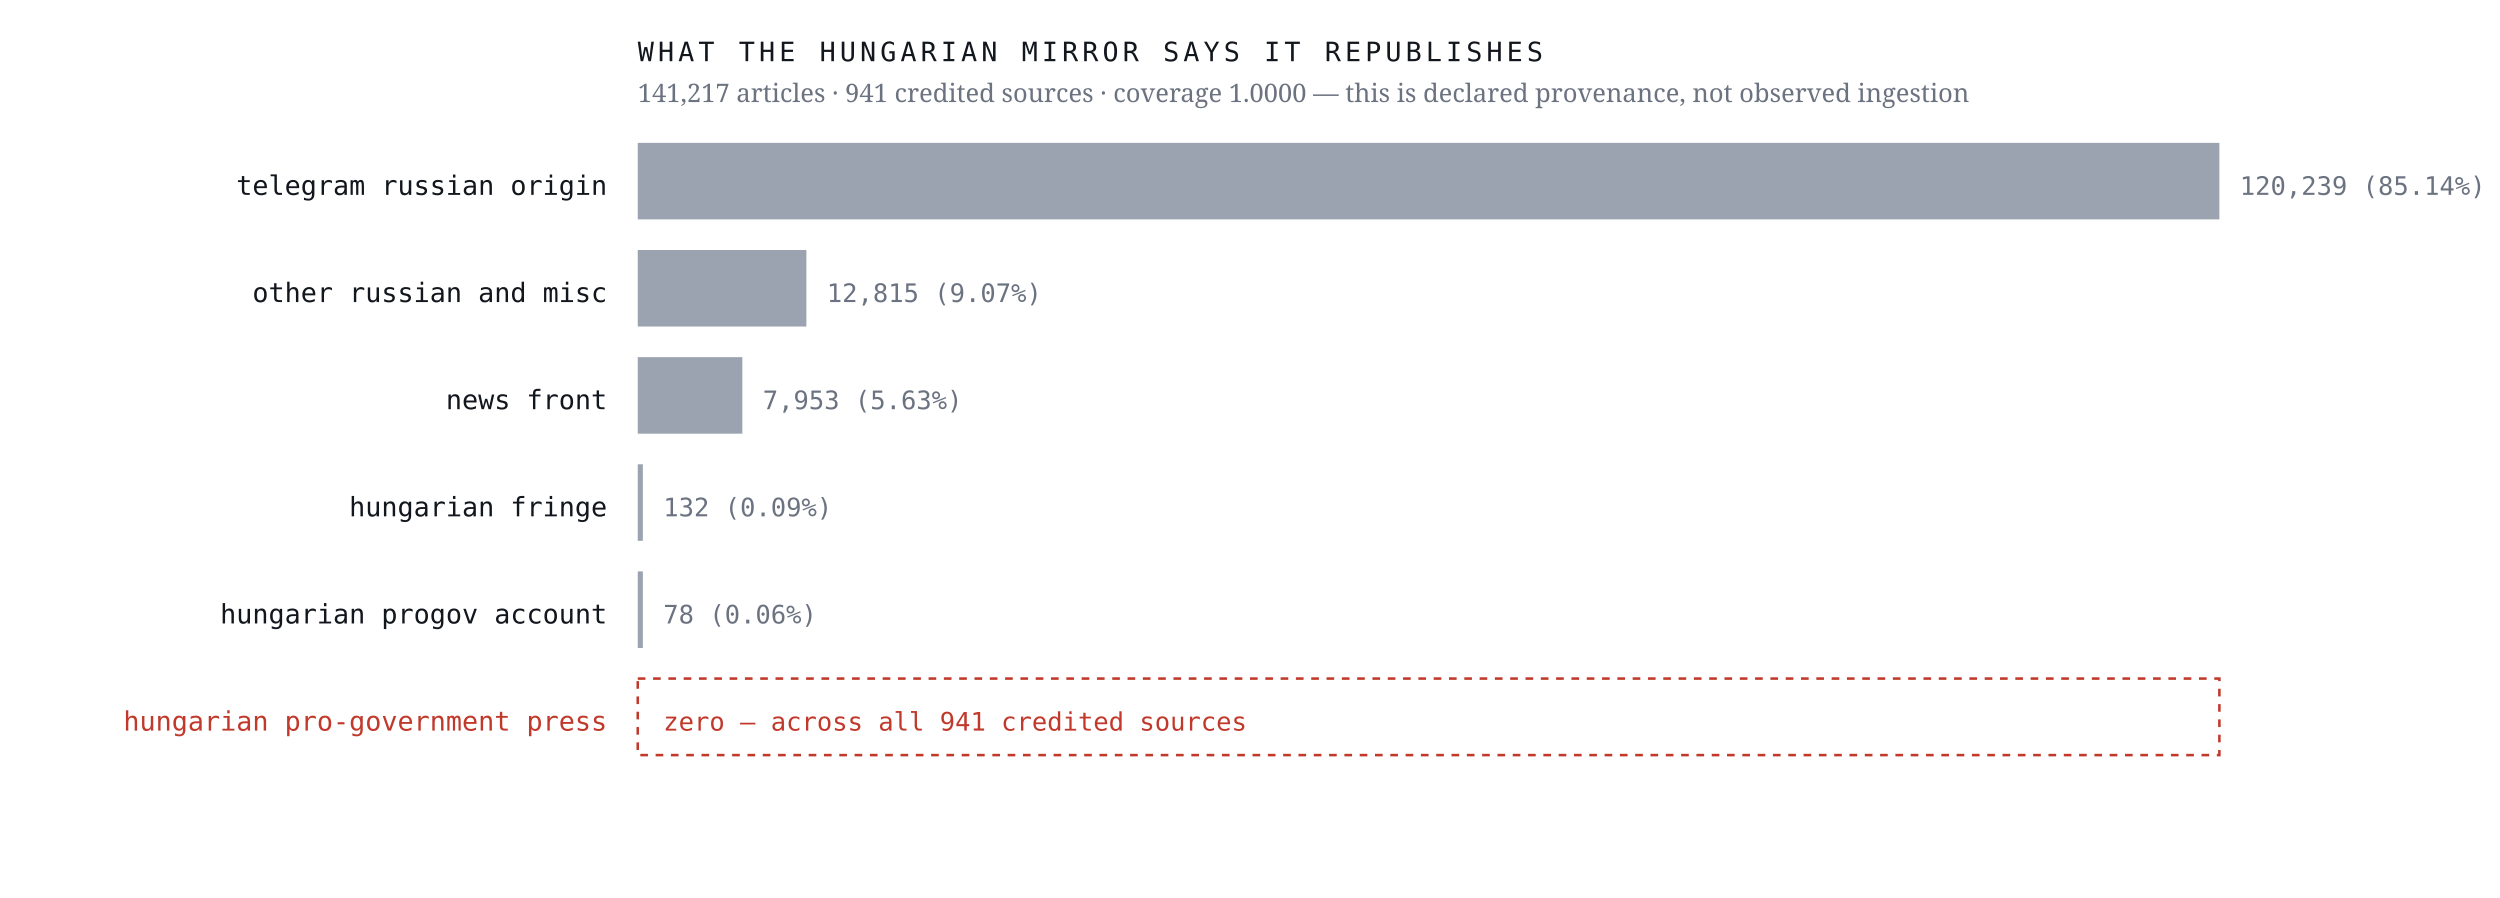
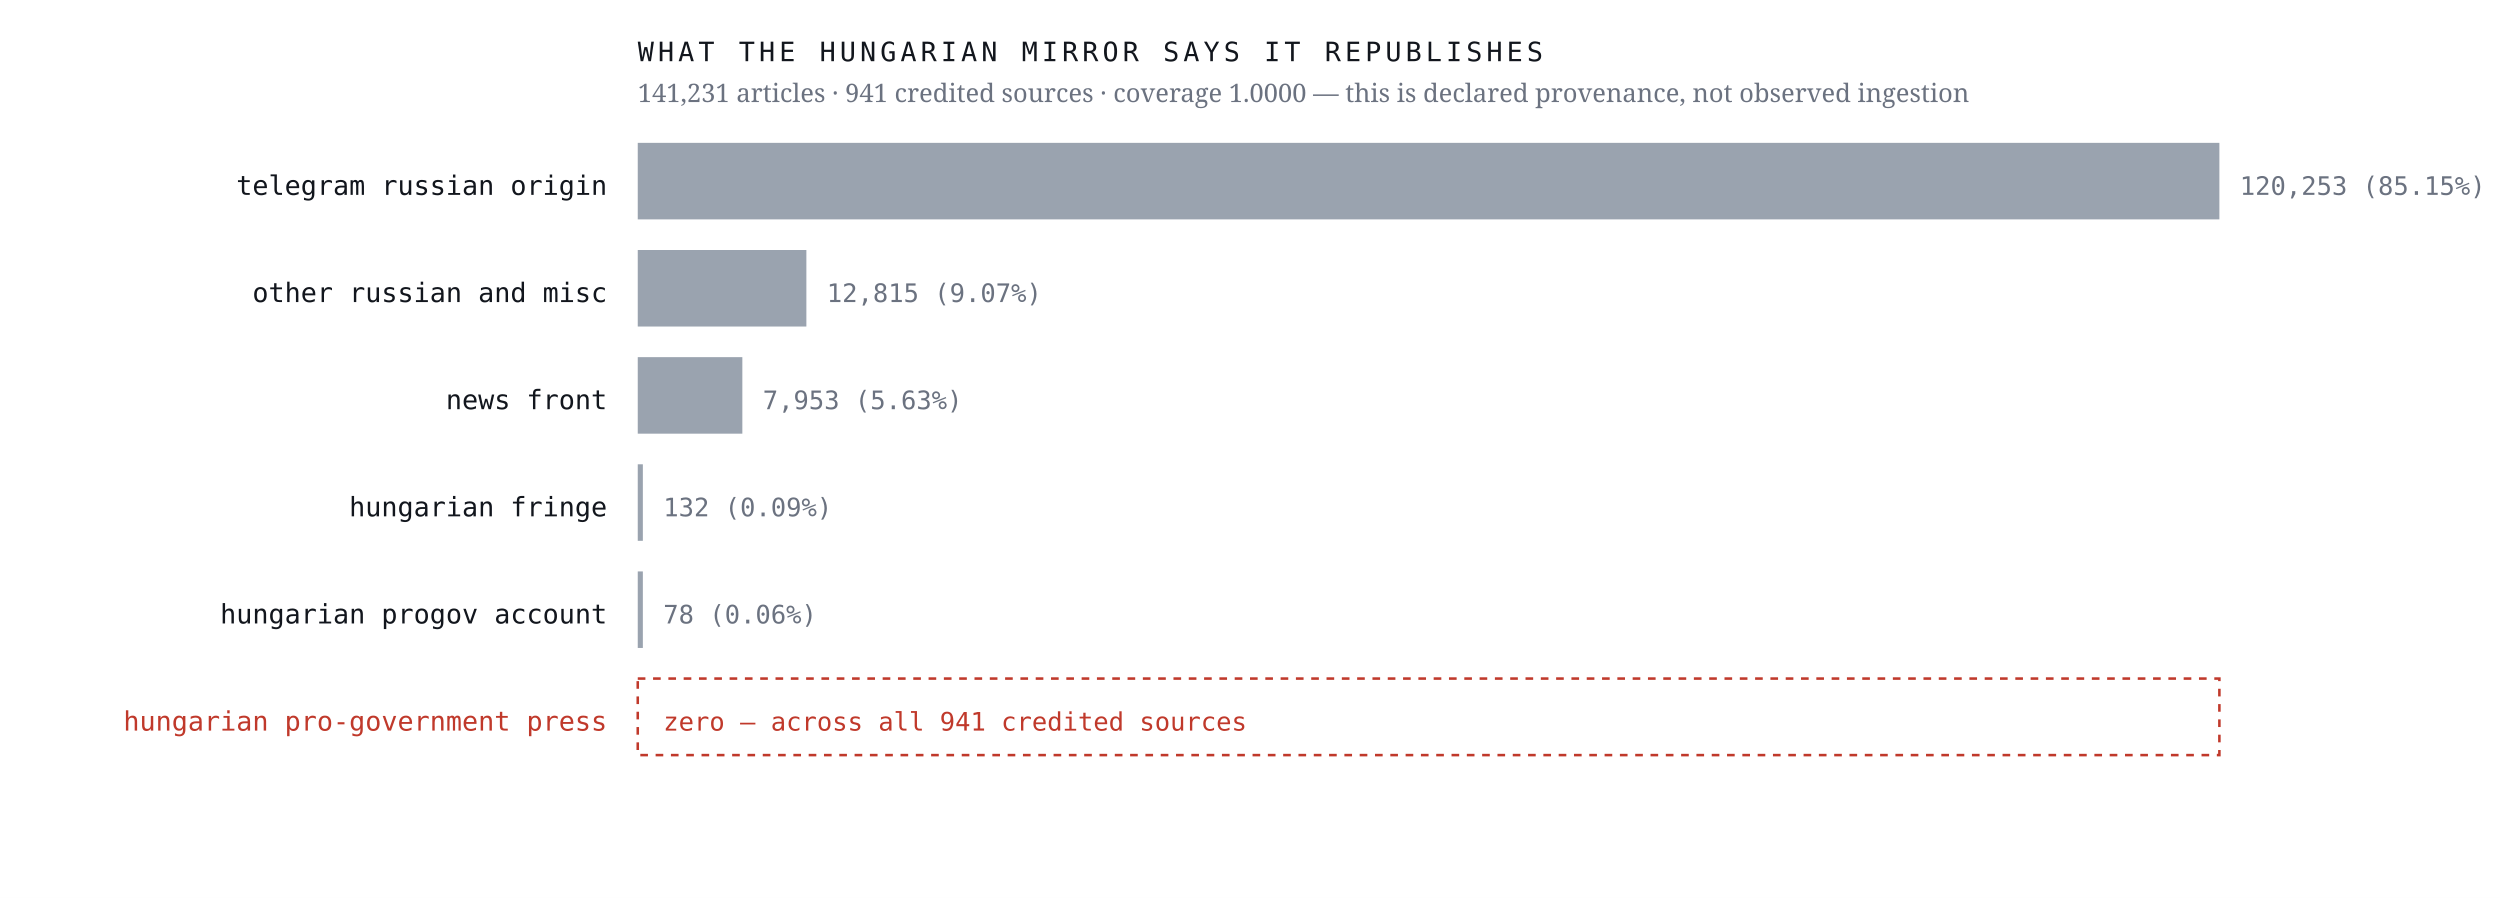
<svg xmlns="http://www.w3.org/2000/svg" viewBox="0 0 980 352" width="980" height="352" role="img" aria-label="Sources the Hungarian mirror credits, by article count, with an explicit zero row for the Hungarian pro-government press">
  <rect width="980" height="352" fill="#ffffff" />
  <text x="238.0" y="76.4" font-family="ui-monospace,'IBM Plex Mono',Menlo,monospace" font-size="10.5" font-weight="400" letter-spacing="0" fill="#12161d" text-anchor="end">telegram russian origin</text>
  <rect x="250" y="56" width="620.0" height="30" fill="#9aa3af" />
-   <text x="878.0" y="76.4" font-family="ui-monospace,'IBM Plex Mono',Menlo,monospace" font-size="10" font-weight="400" letter-spacing="0" fill="#6b7280" text-anchor="start">120,239  (85.14%)</text>
+   <text x="878.0" y="76.4" font-family="ui-monospace,'IBM Plex Mono',Menlo,monospace" font-size="10" font-weight="400" letter-spacing="0" fill="#6b7280" text-anchor="start">120,253  (85.15%)</text>
  <text x="238.0" y="118.4" font-family="ui-monospace,'IBM Plex Mono',Menlo,monospace" font-size="10.5" font-weight="400" letter-spacing="0" fill="#12161d" text-anchor="end">other russian and misc</text>
  <rect x="250" y="98" width="66.1" height="30" fill="#9aa3af" />
  <text x="324.1" y="118.4" font-family="ui-monospace,'IBM Plex Mono',Menlo,monospace" font-size="10" font-weight="400" letter-spacing="0" fill="#6b7280" text-anchor="start">12,815  (9.07%)</text>
  <text x="238.0" y="160.4" font-family="ui-monospace,'IBM Plex Mono',Menlo,monospace" font-size="10.5" font-weight="400" letter-spacing="0" fill="#12161d" text-anchor="end">news front</text>
  <rect x="250" y="140" width="41.0" height="30" fill="#9aa3af" />
  <text x="299.0" y="160.4" font-family="ui-monospace,'IBM Plex Mono',Menlo,monospace" font-size="10" font-weight="400" letter-spacing="0" fill="#6b7280" text-anchor="start">7,953  (5.63%)</text>
  <text x="238.0" y="202.4" font-family="ui-monospace,'IBM Plex Mono',Menlo,monospace" font-size="10.5" font-weight="400" letter-spacing="0" fill="#12161d" text-anchor="end">hungarian fringe</text>
  <rect x="250" y="182" width="2.0" height="30" fill="#9aa3af" />
  <text x="260.0" y="202.4" font-family="ui-monospace,'IBM Plex Mono',Menlo,monospace" font-size="10" font-weight="400" letter-spacing="0" fill="#6b7280" text-anchor="start">132  (0.09%)</text>
  <text x="238.0" y="244.4" font-family="ui-monospace,'IBM Plex Mono',Menlo,monospace" font-size="10.5" font-weight="400" letter-spacing="0" fill="#12161d" text-anchor="end">hungarian progov account</text>
  <rect x="250" y="224" width="2.0" height="30" fill="#9aa3af" />
  <text x="260.0" y="244.4" font-family="ui-monospace,'IBM Plex Mono',Menlo,monospace" font-size="10" font-weight="400" letter-spacing="0" fill="#6b7280" text-anchor="start">78  (0.06%)</text>
  <text x="238.0" y="286.4" font-family="ui-monospace,'IBM Plex Mono',Menlo,monospace" font-size="10.5" font-weight="500" letter-spacing="0" fill="#c0392b" text-anchor="end">hungarian pro-government press</text>
  <rect x="250" y="266" width="620" height="30" fill="none" stroke="#c0392b" stroke-width="1" stroke-dasharray="3 3" />
  <text x="260.0" y="286.4" font-family="ui-monospace,'IBM Plex Mono',Menlo,monospace" font-size="10" font-weight="500" letter-spacing="0" fill="#c0392b" text-anchor="start">zero — across all 941 credited sources</text>
  <text x="250.0" y="24.0" font-family="ui-monospace,'IBM Plex Mono',Menlo,monospace" font-size="10.5" font-weight="400" letter-spacing="1.6" fill="#12161d" text-anchor="start">WHAT THE HUNGARIAN MIRROR SAYS IT REPUBLISHES</text>
-   <text x="250.0" y="40.0" font-family="'Newsreader',Georgia,serif" font-size="10" font-weight="400" letter-spacing="0" fill="#6b7280" text-anchor="start">141,217 articles · 941 credited sources · coverage 1.0000 — this is declared provenance, not observed ingestion</text>
+   <text x="250.0" y="40.0" font-family="'Newsreader',Georgia,serif" font-size="10" font-weight="400" letter-spacing="0" fill="#6b7280" text-anchor="start">141,231 articles · 941 credited sources · coverage 1.0000 — this is declared provenance, not observed ingestion</text>
</svg>
